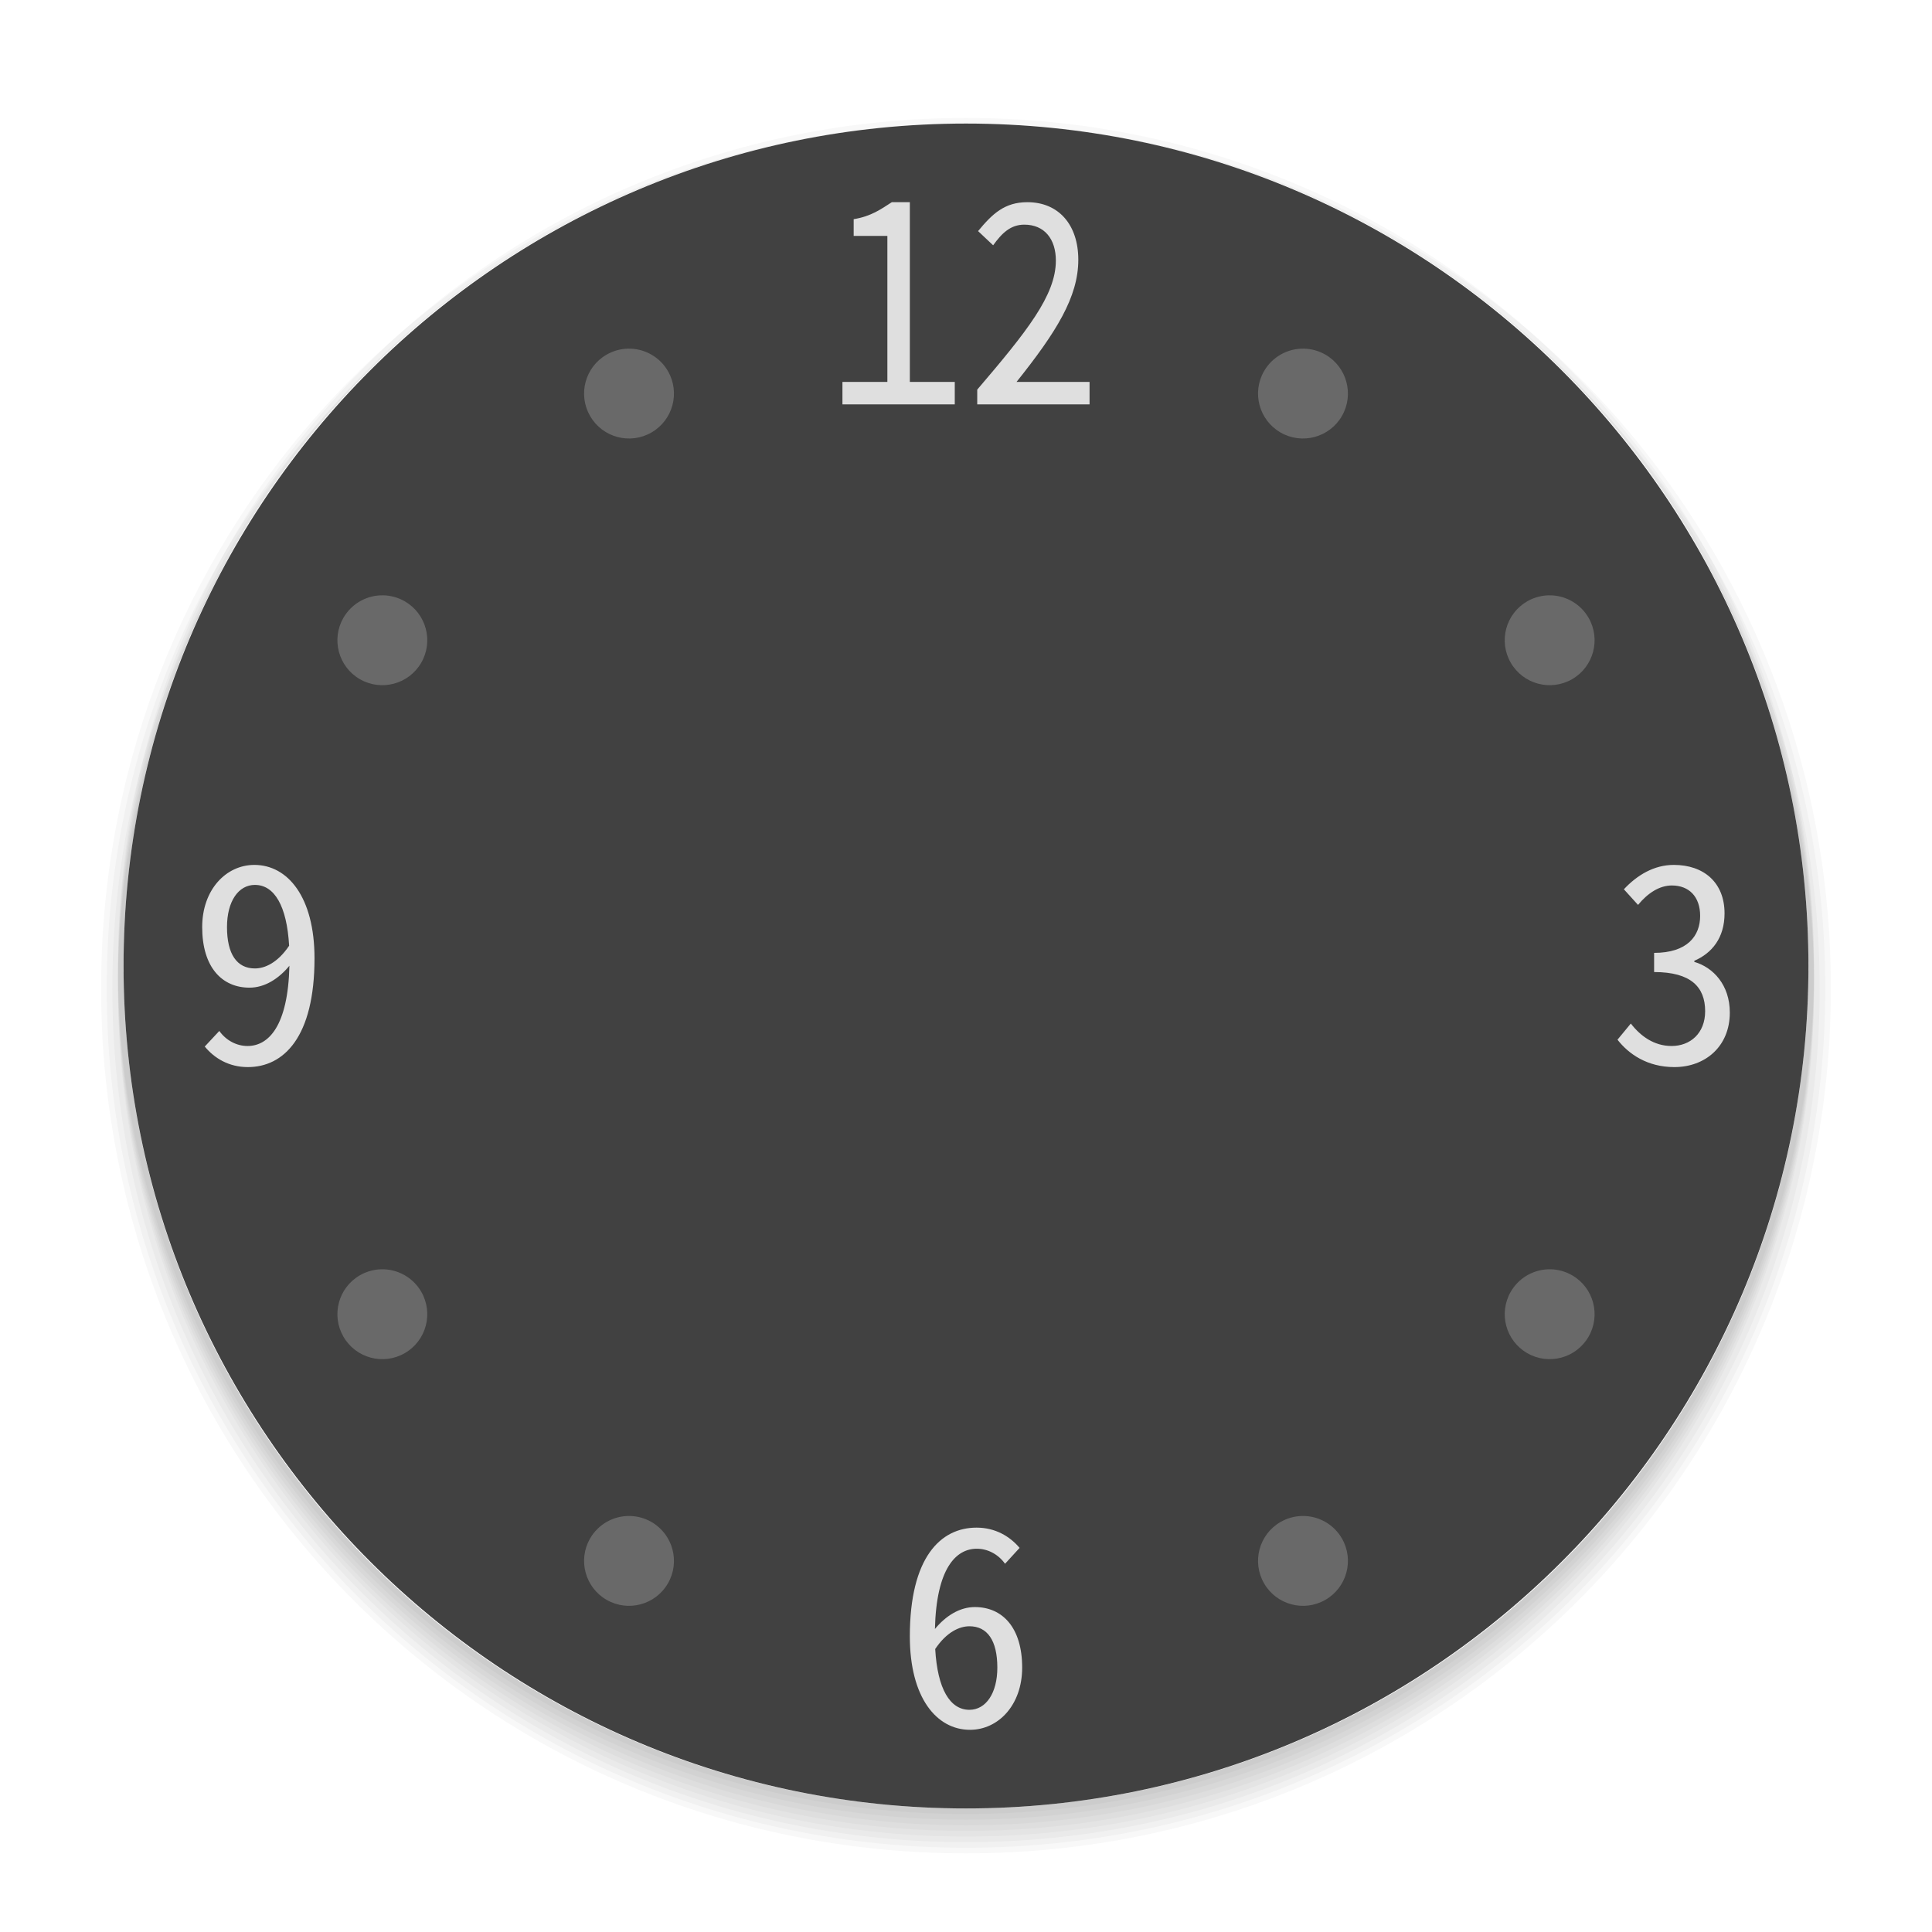
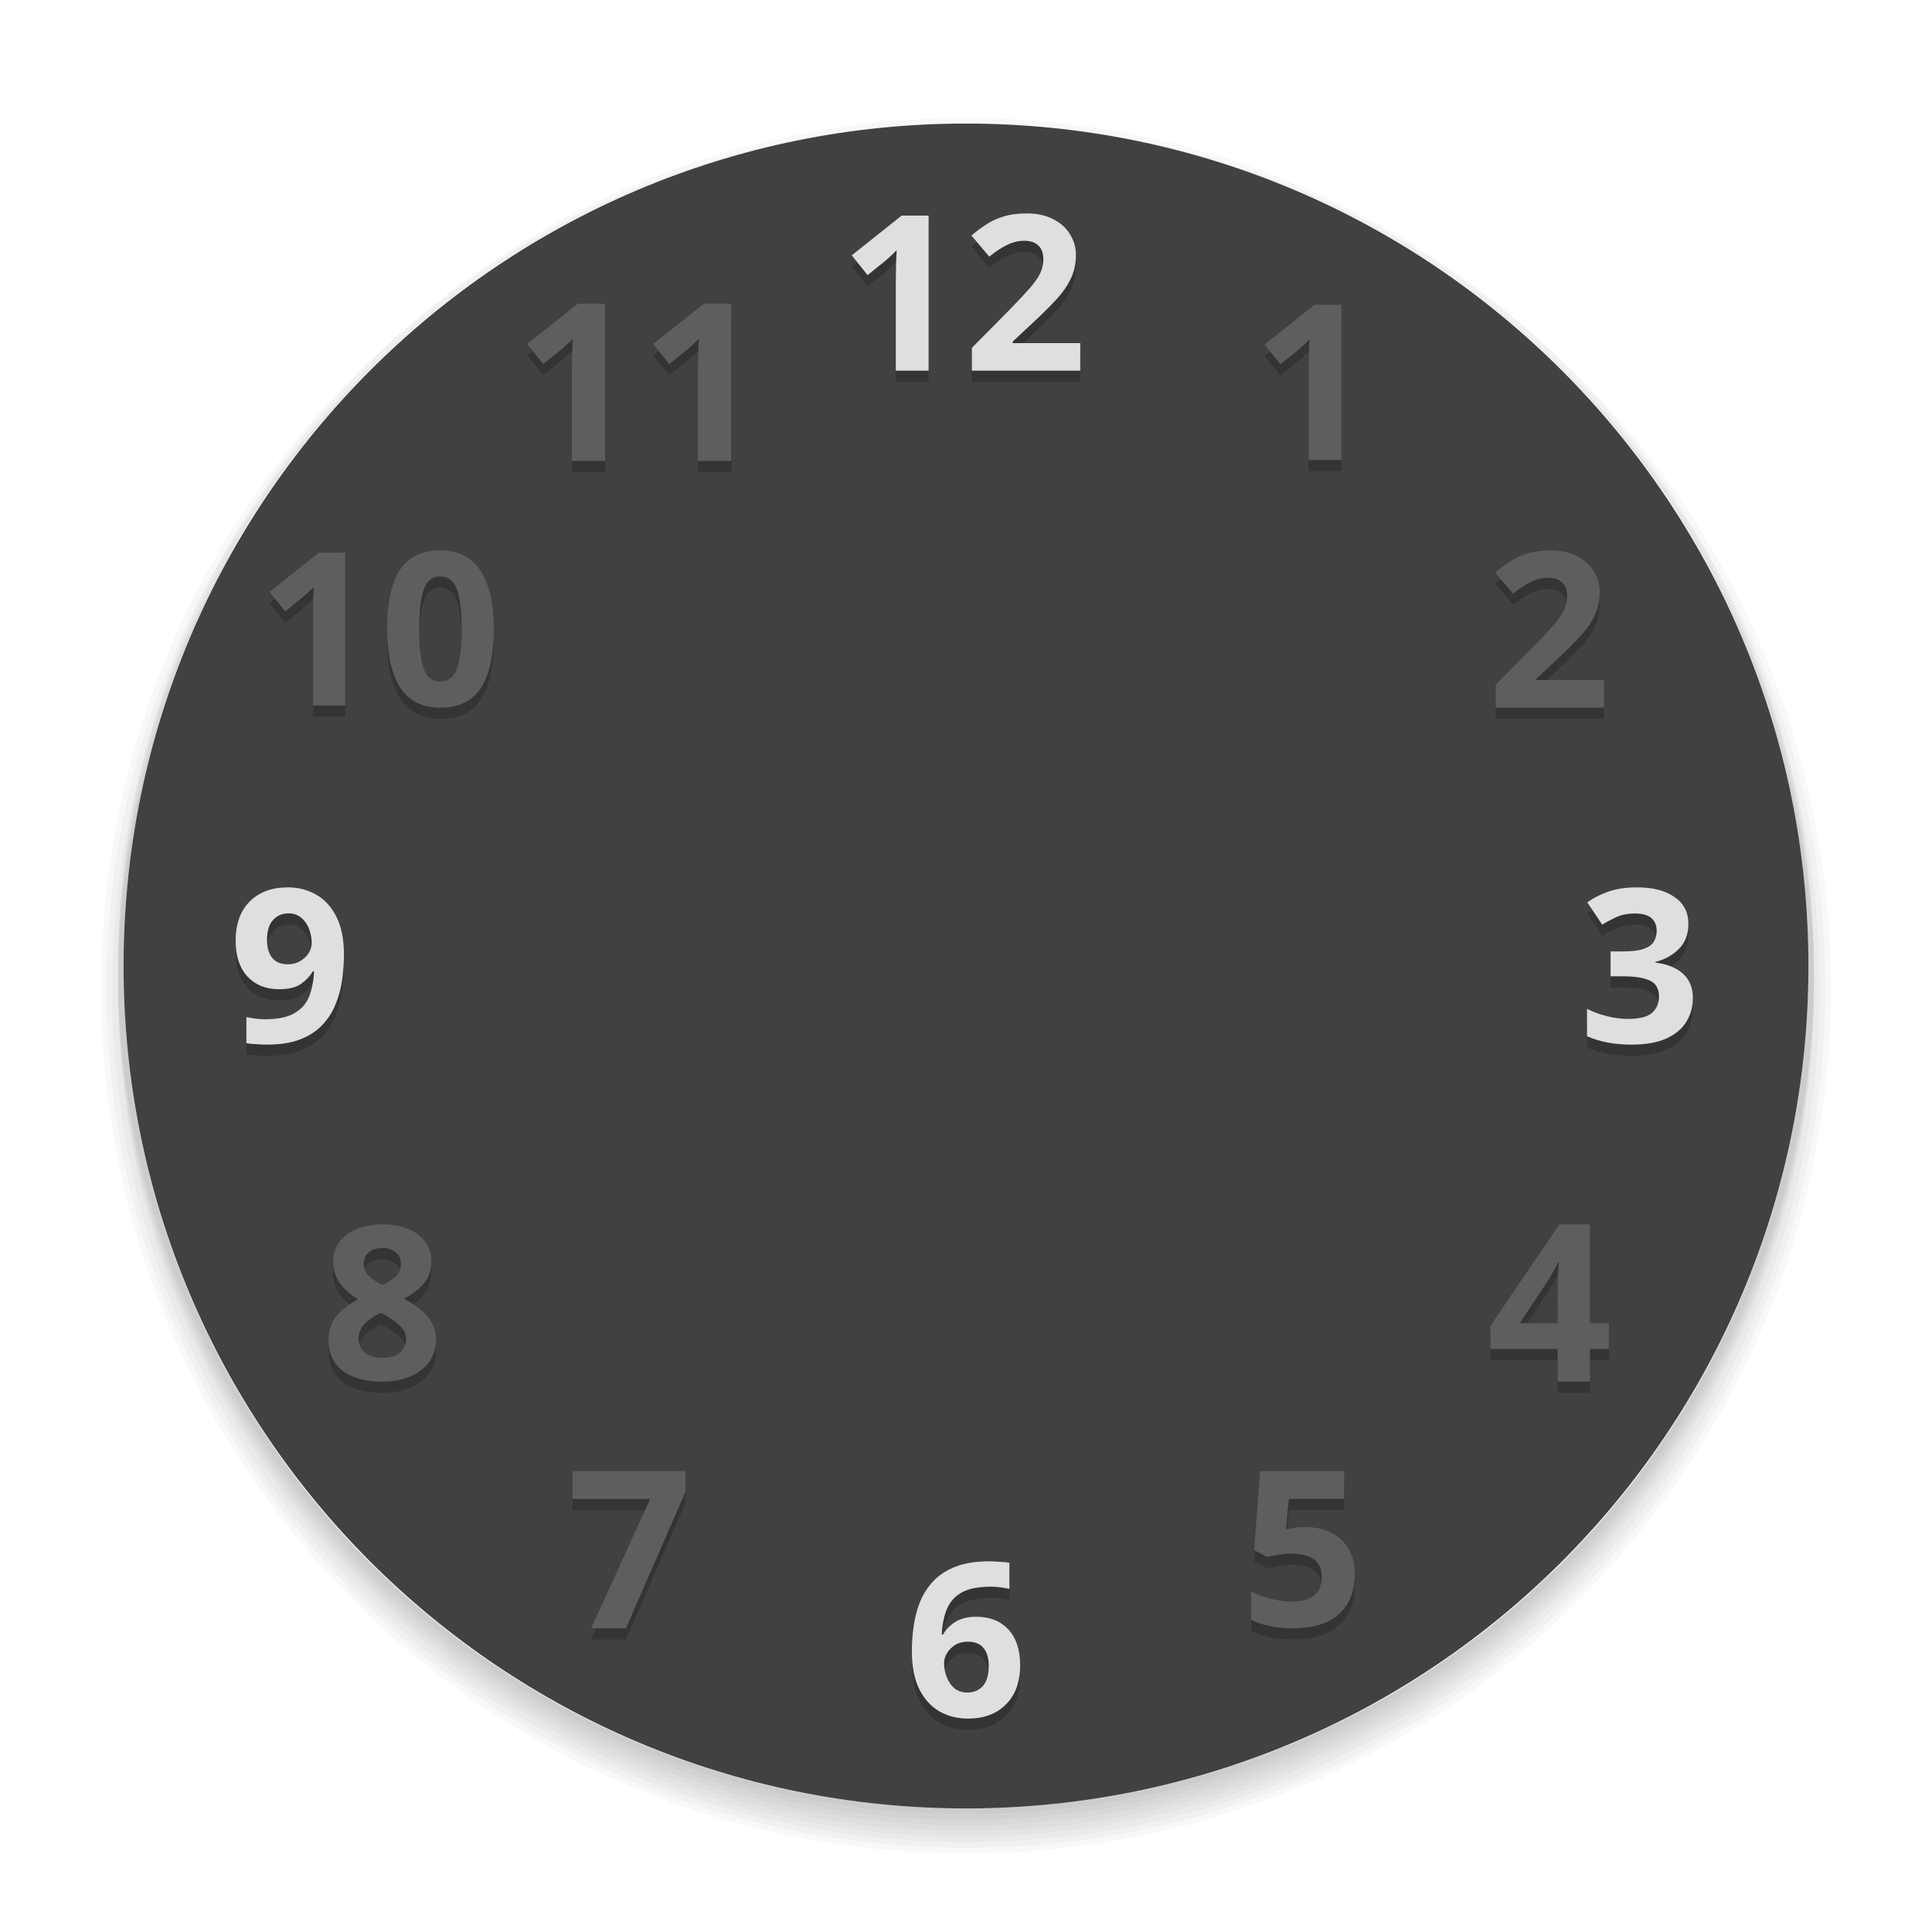
<svg xmlns="http://www.w3.org/2000/svg" id="svg59" width="172" height="172" version="1">
-   <g id="ClockFace">
-     <rect id="rect19" style="opacity:0.001;stroke-width:0.827" width="172" height="172" x="0" y="0" />
-     <path id="rect21" style="opacity:0.03" d="M 86 11 C 127.55 11 161 44.45 161 86 C 161 127.55 127.55 161 86 161 C 44.45 161 11 127.55 11 86 C 11 44.45 44.45 11 86 11 z M 86 11 C 43.342 11 9 45.342 9 88 C 9 130.658 43.342 165 86 165 C 128.658 165 163 130.658 163 88 C 163 45.342 128.658 11 86 11 z" />
-     <path id="rect23" style="opacity:0.03" d="M 35.357 30.596 C 19.491 44.593 9.5 65.081 9.5 88 C 9.5 130.381 43.619 164.5 86 164.5 C 128.381 164.5 162.5 130.381 162.5 88 C 162.5 65.081 152.509 44.593 136.643 30.596 C 151.625 44.29 161 64.008 161 86 C 161 127.55 127.55 161 86 161 C 44.45 161 11 127.55 11 86 C 11 64.008 20.375 44.29 35.357 30.596 z" />
-     <path id="rect25" style="opacity:0.03" d="M 21.027 48.447 C 14.028 59.956 10 73.49 10 88 C 10 130.104 43.896 164 86 164 C 128.104 164 162 130.104 162 88 C 162 73.49 157.972 59.956 150.973 48.447 C 157.343 59.481 161 72.294 161 86 C 161 127.55 127.55 161 86 161 C 44.45 161 11 127.55 11 86 C 11 72.294 14.658 59.481 21.027 48.447 z" />
-     <path id="rect27" style="opacity:0.03" d="M 13.154 68.076 C 11.434 74.421 10.5 81.096 10.5 88 C 10.5 129.827 44.173 163.5 86 163.5 C 127.827 163.5 161.5 129.827 161.5 88 C 161.5 81.096 160.566 74.421 158.846 68.076 C 160.244 73.818 161 79.816 161 86 C 161 127.55 127.55 161 86 161 C 44.45 161 11 127.55 11 86 C 11 79.816 11.756 73.818 13.154 68.076 z" />
-     <path id="rect29" style="opacity:0.03" d="M 15.23 61.07 C 12.176 69.29 10.5 78.191 10.5 87.5 C 10.5 129.327 44.173 163 86 163 C 127.827 163 161.5 129.327 161.5 87.5 C 161.5 78.191 159.824 69.29 156.77 61.07 C 159.5 68.865 161 77.25 161 86 C 161 127.55 127.55 161 86 161 C 44.45 161 11 127.55 11 86 C 11 77.25 12.5 68.865 15.23 61.07 z" />
-     <path id="rect31" style="opacity:0.03" d="M 21.428 47.75 C 14.49 59.174 10.5 72.604 10.5 87 C 10.5 128.827 44.173 162.5 86 162.5 C 127.827 162.5 161.5 128.827 161.5 87 C 161.5 72.604 157.51 59.174 150.572 47.75 C 157.193 58.938 161 72.005 161 86 C 161 127.55 127.55 161 86 161 C 44.45 161 11 127.55 11 86 C 11 72.005 14.807 58.938 21.428 47.75 z" />
-     <path id="rect33" style="opacity:0.03" d="M 82.104 11.098 C 42.101 13.112 10.5 45.98 10.5 86.5 C 10.5 128.327 44.173 162 86 162 C 127.827 162 161.5 128.327 161.5 86.5 C 161.5 45.972 129.885 13.1 89.871 11.098 C 129.608 13.099 161 45.748 161 86 C 161 127.55 127.55 161 86 161 C 44.45 161 11 127.55 11 86 C 11 45.748 42.392 13.099 82.129 11.098 C 82.121 11.098 82.112 11.097 82.104 11.098 z" />
-     <path id="rect35" style="opacity:0.03" d="M 86 10.5 C 44.173 10.5 10.5 44.173 10.5 86 C 10.5 127.827 44.173 161.5 86 161.5 C 127.827 161.5 161.5 127.827 161.5 86 C 161.5 44.173 127.827 10.5 86 10.5 z M 86 11 C 127.55 11 161 44.45 161 86 C 161 127.55 127.55 161 86 161 C 44.45 161 11 127.55 11 86 C 11 44.45 44.45 11 86 11 z" />
-     <rect id="rect37" style="fill:#383838;opacity:0.95" width="150" height="150" x="-161" y="-161" rx="75" ry="75" transform="matrix(0,-1,-1,0,0,0)" />
-     <path id="path39" style="fill:#dfdfdf" d="M 79.396,18 C 78.453,18.605 77.565,19.26 76,19.512 V 21 h 3 v 13 h -4 v 2 H 85 V 34 H 81 V 18 Z m 12.064,0 c -2.025,0 -3.116,1.039 -4.385,2.574 l 1.342,1.264 C 89.199,20.748 89.974,20 91.193,20 92.974,20 94,21.268 94,23.199 c 0,3.095 -2.584,6.314 -7,11.488 V 36 H 97 V 34 H 90.5 C 94.037,29.568 95.998,26.443 95.998,23.125 95.998,20.03 94.266,18 91.461,18 Z M 22.645,77 C 20.132,77 18,79.196 18,82.537 c 0,3.561 1.751,5.391 4.213,5.391 1.345,0 2.588,-0.78 3.553,-1.951 -0.127,5.366 -1.852,7.145 -3.73,7.145 -0.964,0 -1.903,-0.486 -2.512,-1.34 l -1.295,1.389 C 19.091,94.219 20.385,95 22.061,95 25.259,95 28,92.341 28,85.316 28,79.853 25.614,77 22.645,77 Z m 126.367,0 c -1.753,0 -3.258,0.902 -4.443,2.17 l 1.26,1.391 c 0.864,-1.049 1.901,-1.73 3.012,-1.73 1.531,0 2.518,1 2.518,2.707 0,1.78 -1.135,3.293 -4.098,3.293 v 1.707 c 3.284,0 4.543,1.34 4.543,3.486 0,1.976 -1.334,3.098 -2.988,3.098 -1.556,0 -2.765,-0.878 -3.629,-2 L 144,92.561 C 144.988,93.829 146.643,95 149.062,95 151.803,95 154,93.171 154,90.146 c 0,-2.463 -1.481,-4.024 -3.16,-4.512 v -0.098 c 1.58,-0.683 2.691,-2.05 2.691,-4.221 C 153.531,78.585 151.703,77 149.012,77 Z M 22.695,78.781 c 1.726,0 2.842,1.853 3.045,5.414 -1.015,1.512 -2.157,2.023 -3.045,2.023 -1.599,0 -2.486,-1.267 -2.486,-3.682 0,-2.293 1.014,-3.756 2.486,-3.756 z M 86.939,136 C 83.741,136 81,138.635 81,145.684 81,151.147 83.386,154 86.355,154 88.868,154 91,151.804 91,148.463 c 0,-3.561 -1.751,-5.391 -4.213,-5.391 -1.345,0 -2.588,0.78 -3.553,1.951 0.127,-5.366 1.852,-7.145 3.73,-7.145 0.964,0 1.903,0.486 2.512,1.34 l 1.295,-1.414 C 89.909,136.78 88.615,136 86.939,136 Z m -0.635,8.781 c 1.599,0 2.486,1.267 2.486,3.682 0,2.268 -1.014,3.756 -2.486,3.756 -1.726,0 -2.842,-1.853 -3.045,-5.414 1.015,-1.512 2.157,-2.023 3.045,-2.023 z" />
-     <path id="path41" style="fill:#696969" d="M 55.906,31.039 A 4,4 0 0 0 54,31.574 4,4 0 0 0 52.535,37.039 4,4 0 0 0 58,38.502 a 4,4 0 0 0 1.465,-5.463 4,4 0 0 0 -3.559,-2 z m 60.188,0 a 4,4 0 0 0 -3.559,2 A 4,4 0 0 0 114,38.502 4,4 0 0 0 119.465,37.039 4,4 0 0 0 118,31.574 4,4 0 0 0 116.094,31.039 Z M 34.133,53 A 4,4 0 0 0 33.85,53.004 4,4 0 0 0 30.574,55 4,4 0 0 0 32.039,60.465 4,4 0 0 0 37.502,59 4,4 0 0 0 36.039,53.535 4,4 0 0 0 34.133,53 Z M 138.15,53.004 A 4,4 0 0 0 135.961,53.535 4,4 0 0 0 134.498,59 4,4 0 0 0 139.961,60.465 4,4 0 0 0 141.426,55 4,4 0 0 0 138.15,53.004 Z M 138.055,113 a 4,4 0 0 0 -0.281,0.004 4,4 0 0 0 -3.275,1.996 4,4 0 0 0 1.463,5.465 A 4,4 0 0 0 141.426,119 4,4 0 0 0 139.961,113.535 4,4 0 0 0 138.055,113 Z m -103.828,0.004 a 4,4 0 0 0 -2.188,0.531 A 4,4 0 0 0 30.574,119 4,4 0 0 0 36.039,120.465 4,4 0 0 0 37.502,115 4,4 0 0 0 34.227,113.004 Z M 56.094,134.963 A 4,4 0 0 0 52.535,136.961 4,4 0 0 0 54,142.426 4,4 0 0 0 59.465,140.961 4,4 0 0 0 58,135.498 4,4 0 0 0 56.094,134.963 Z m 59.812,0 A 4,4 0 0 0 114,135.498 a 4,4 0 0 0 -1.465,5.463 4,4 0 0 0 5.465,1.465 4,4 0 0 0 1.465,-5.465 4,4 0 0 0 -3.559,-1.998 z" />
-   </g>
  <g id="SecondHand">
    <rect id="rect8" style="opacity:0.001;stroke-width:1.028" width="22" height="96" x="233" y="76" />
    <path id="path10" style="fill:#ff9800" d="m 245,83 v 79 c 0,0 0,4.2e-4 -1,4.2e-4 -1,0 -1,4.2e-4 -1,4.2e-4 V 83 Z" />
    <circle id="circle848" style="fill:none;stroke-width:2;stroke:#000000;stroke-opacity:1;stroke-miterlimit:4;stroke-dasharray:none;opacity:0.05" cx="244" cy="87" r="10" />
    <circle id="circle846" style="fill:none;stroke-width:1;stroke:#000000;stroke-opacity:1;stroke-miterlimit:4;stroke-dasharray:none;opacity:0.05" cx="244" cy="87" r="10" />
    <circle id="circle16" style="fill:#4f4f4f;stroke-width:1.111" cx="244" cy="87" r="10" />
  </g>
  <g id="MinuteHand" transform="translate(-35,-36)">
    <rect id="rect52" style="opacity:0.05;fill:none;stroke:#000000;stroke-width:2;stroke-linecap:round;stroke-linejoin:bevel" width="6" height="94" x="241" y="113" rx="3" ry="3" />
    <rect id="rect54" style="opacity:0.05;fill:none;stroke:#000000;stroke-linecap:round;stroke-linejoin:bevel" width="6" height="94" x="241" y="113" rx="3" ry="3" />
    <rect id="rect56" style="fill:#dfdfdf" width="6" height="94" x="241" y="113" rx="3" ry="3" />
  </g>
  <g id="HourHand">
    <rect id="rect872" style="opacity:0.001;fill:#000000;fill-opacity:1;stroke:none;stroke-width:0.727;stroke-linecap:round;stroke-linejoin:round;stroke-miterlimit:4;stroke-dasharray:none;stroke-opacity:1" width="10" height="96" x="176" y="76" />
    <path id="path917" style="fill:none;stroke:#000000;stroke-opacity:1;opacity:0.05" d="m 181,77 c -2.209,0 -4,1.791 -4,4 V 127 v 1 c 0,2.216 1.784,4 4,4 2.216,0 4,-1.784 4,-4 v -1 -46 c 0,-2.209 -1.791,-4 -4,-4 z" />
    <path id="path919" style="fill:none;stroke:#000000;stroke-opacity:1;opacity:0.05;stroke-width:2;stroke-miterlimit:4;stroke-dasharray:none" d="m 181,77 c -2.209,0 -4,1.791 -4,4 V 127 v 1 c 0,2.216 1.784,4 4,4 2.216,0 4,-1.784 4,-4 v -1 -46 c 0,-2.209 -1.791,-4 -4,-4 z" />
    <path id="HourHand2" style="fill:#dfdfdf" d="m 181,77 c -2.209,0 -4,1.791 -4,4 V 127 v 1 c 0,2.216 1.784,4 4,4 2.216,0 4,-1.784 4,-4 v -1 -46 c 0,-2.209 -1.791,-4 -4,-4 z" />
  </g>
+   <g id="ClockFace">
+     <rect id="rect19" style="opacity:0.001;stroke-width:0.827" width="172" height="172" x="0" y="0" />
+     <path id="rect21" style="opacity:0.03" d="m 86,11 c 41.55,0 75,33.45 75,75 0,41.55 -33.45,75 -75,75 C 44.45,161 11,127.55 11,86 11,44.45 44.45,11 86,11 Z m 0,0 C 43.342,11 9,45.342 9,88 c 0,42.658 34.342,77 77,77 42.658,0 77,-34.342 77,-77 0,-42.658 -34.342,-77 -77,-77 z" />
+     <path id="rect23" style="opacity:0.03" d="M 35.357,30.596 C 19.491,44.593 9.5,65.081 9.5,88 c 0,42.381 34.119,76.5 76.5,76.5 42.381,0 76.5,-34.119 76.5,-76.5 0,-22.919 -9.991,-43.407 -25.857,-57.404 C 151.625,44.29 161,64.008 161,86 161,127.55 127.55,161 86,161 44.45,161 11,127.55 11,86 11,64.008 20.375,44.29 35.357,30.596 Z" />
+     <path id="rect25" style="opacity:0.03" d="M 21.027,48.447 C 14.028,59.956 10,73.49 10,88 c 0,42.104 33.896,76 76,76 42.104,0 76,-33.896 76,-76 C 162,73.49 157.972,59.956 150.973,48.447 157.343,59.481 161,72.294 161,86 161,127.55 127.55,161 86,161 44.45,161 11,127.55 11,86 11,72.294 14.658,59.481 21.027,48.447 Z" />
+     <path id="rect27" style="opacity:0.03" d="M 13.154,68.076 C 11.434,74.421 10.5,81.096 10.5,88 c 0,41.827 33.673,75.5 75.5,75.5 41.827,0 75.5,-33.673 75.5,-75.5 0,-6.904 -0.934,-13.579 -2.654,-19.924 C 160.244,73.818 161,79.816 161,86 c 0,41.55 -33.45,75 -75,75 -41.55,0 -75,-33.45 -75,-75 0,-6.184 0.756,-12.182 2.154,-17.924 z" />
+     <path id="rect29" style="opacity:0.03" d="M 15.23,61.07 C 12.176,69.29 10.5,78.191 10.5,87.5 c 0,41.827 33.673,75.5 75.5,75.5 41.827,0 75.5,-33.673 75.5,-75.5 0,-9.309 -1.676,-18.21 -4.73,-26.43 C 159.5,68.865 161,77.25 161,86 c 0,41.55 -33.45,75 -75,75 -41.55,0 -75,-33.45 -75,-75 0,-8.75 1.5,-17.135 4.23,-24.93 z" />
+     <path id="rect31" style="opacity:0.03" d="M 21.428,47.75 C 14.49,59.174 10.5,72.604 10.5,87 c 0,41.827 33.673,75.5 75.5,75.5 41.827,0 75.5,-33.673 75.5,-75.5 0,-14.396 -3.99,-27.826 -10.928,-39.25 C 157.193,58.938 161,72.005 161,86 161,127.55 127.55,161 86,161 44.45,161 11,127.55 11,86 11,72.005 14.807,58.938 21.428,47.75 Z" />
+     <path id="rect33" style="opacity:0.03" d="M 82.104,11.098 C 42.101,13.112 10.5,45.98 10.5,86.5 10.5,128.327 44.173,162 86,162 127.827,162 161.5,128.327 161.5,86.5 161.5,45.972 129.885,13.1 89.871,11.098 129.608,13.099 161,45.748 161,86 c 0,41.55 -33.45,75 -75,75 -41.55,0 -75,-33.45 -75,-75 0,-40.252 31.392,-72.901 71.129,-74.902 -0.008,4.21e-4 -0.017,-4.23e-4 -0.025,0 z" />
+     <path id="rect35" style="opacity:0.03" d="m 86,10.5 c -41.827,0 -75.5,33.673 -75.5,75.5 0,41.827 33.673,75.5 75.5,75.5 41.827,0 75.5,-33.673 75.5,-75.5 0,-41.827 -33.673,-75.5 -75.5,-75.5 z m 0,0.5 c 41.55,0 75,33.45 75,75 0,41.55 -33.45,75 -75,75 C 44.45,161 11,127.55 11,86 11,44.45 44.45,11 86,11 Z" />
+     <rect id="rect37" style="opacity:0.95;fill:#383838" width="150" height="150" x="-161" y="-161" rx="75" ry="75" transform="matrix(0,-1,-1,0,0,0)" />
+     <path id="path1272" style="font-style:normal;font-variant:normal;font-weight:bold;font-stretch:normal;font-size:medium;line-height:1.25;font-family:'Noto Sans';-inkscape-font-specification:'Noto Sans Bold';letter-spacing:0px;word-spacing:0px;opacity:0.2;fill:#000000;fill-opacity:1;stroke:none;stroke-width:0.483" d="m 91.416,20 c -0.825,0 -1.534,0.098 -2.127,0.291 -0.58,0.18 -1.096,0.425 -1.547,0.734 -0.451,0.297 -0.869,0.612 -1.256,0.947 l 1.586,1.875 c 0.554,-0.451 1.083,-0.798 1.586,-1.043 0.503,-0.245 1.018,-0.369 1.547,-0.369 0.516,0 0.92,0.136 1.217,0.406 0.309,0.271 0.465,0.684 0.465,1.238 0,0.451 -0.098,0.876 -0.291,1.275 -0.193,0.387 -0.502,0.827 -0.928,1.316 -0.425,0.477 -0.986,1.075 -1.682,1.797 l -3.461,3.5 V 34 h 9.648 v -2.455 h -6.014 v -0.137 l 1.779,-1.662 c 0.812,-0.748 1.501,-1.432 2.068,-2.051 0.58,-0.619 1.018,-1.243 1.314,-1.875 0.309,-0.632 0.465,-1.327 0.465,-2.088 0,-0.709 -0.18,-1.34 -0.541,-1.895 -0.348,-0.567 -0.85,-1.014 -1.508,-1.336 C 93.093,20.167 92.318,20 91.416,20 Z m -11.143,0.193 -4.447,3.539 1.412,1.76 1.586,-1.277 c 0.18,-0.155 0.374,-0.328 0.58,-0.521 0.219,-0.206 0.359,-0.348 0.424,-0.426 -0.026,0.413 -0.044,0.897 -0.057,1.451 -0.013,0.541 -0.02,0.973 -0.02,1.295 V 34 h 2.92 V 20.193 Z m -28.832,7.844 -4.51,3.59 1.432,1.783 1.607,-1.293 c 0.183,-0.157 0.379,-0.333 0.588,-0.529 0.222,-0.209 0.366,-0.353 0.432,-0.432 -0.026,0.418 -0.046,0.909 -0.059,1.471 -0.013,0.549 -0.02,0.986 -0.02,1.312 v 8.098 h 2.961 v -14 z m 11.221,0 -4.51,3.59 1.432,1.783 1.607,-1.293 c 0.183,-0.157 0.379,-0.333 0.588,-0.529 0.222,-0.209 0.366,-0.353 0.432,-0.432 -0.026,0.418 -0.046,0.909 -0.059,1.471 -0.013,0.549 -0.02,0.986 -0.02,1.312 v 8.098 h 2.961 v -14 z m 54.363,0.098 -4.447,3.539 1.412,1.76 1.584,-1.277 c 0.18,-0.155 0.374,-0.328 0.58,-0.521 0.219,-0.206 0.361,-0.348 0.426,-0.426 -0.026,0.413 -0.044,0.897 -0.057,1.451 -0.013,0.541 -0.019,0.973 -0.019,1.295 v 7.986 h 2.92 V 28.135 Z M 39.203,50 c -1.156,0 -2.083,0.279 -2.781,0.838 -0.698,0.559 -1.199,1.366 -1.504,2.42 -0.305,1.041 -0.457,2.292 -0.457,3.752 0,2.197 0.381,3.911 1.143,5.143 C 36.365,63.384 37.565,64 39.203,64 c 1.156,0 2.083,-0.279 2.781,-0.838 0.698,-0.559 1.199,-1.359 1.504,-2.4 0.317,-1.041 0.477,-2.292 0.477,-3.752 0,-2.21 -0.388,-3.93 -1.162,-5.162 C 42.028,50.616 40.828,50 39.203,50 Z m 98.846,0 c -0.825,0 -1.534,0.096 -2.127,0.289 -0.58,0.18 -1.096,0.427 -1.547,0.736 -0.451,0.296 -0.871,0.612 -1.258,0.947 l 1.586,1.875 c 0.554,-0.451 1.083,-0.8 1.586,-1.045 0.503,-0.245 1.018,-0.367 1.547,-0.367 0.516,0 0.922,0.136 1.219,0.406 0.309,0.271 0.463,0.684 0.463,1.238 0,0.451 -0.096,0.876 -0.289,1.275 -0.193,0.387 -0.502,0.827 -0.928,1.316 -0.425,0.477 -0.987,1.075 -1.684,1.797 l -3.461,3.5 V 64 h 9.648 v -2.455 h -6.014 v -0.137 l 1.779,-1.662 c 0.812,-0.748 1.503,-1.432 2.07,-2.051 0.58,-0.619 1.018,-1.243 1.314,-1.875 0.309,-0.632 0.463,-1.327 0.463,-2.088 0,-0.709 -0.18,-1.342 -0.541,-1.896 -0.348,-0.567 -0.85,-1.012 -1.508,-1.334 C 139.724,50.167 138.951,50 138.048,50 Z m -109.67,0.209 -4.381,3.486 1.391,1.732 1.562,-1.256 c 0.178,-0.152 0.367,-0.325 0.57,-0.516 0.216,-0.203 0.356,-0.342 0.42,-0.418 -0.025,0.406 -0.046,0.882 -0.059,1.428 -0.013,0.533 -0.018,0.96 -0.018,1.277 v 7.865 h 2.875 v -13.6 z m 10.824,2.115 c 0.711,0 1.207,0.392 1.486,1.18 0.279,0.787 0.418,1.957 0.418,3.506 0,1.562 -0.139,2.729 -0.418,3.504 -0.279,0.775 -0.775,1.162 -1.486,1.162 -0.724,0 -1.22,-0.388 -1.486,-1.162 -0.267,-0.787 -0.4,-1.955 -0.4,-3.504 0,-1.549 0.134,-2.719 0.4,-3.506 0.267,-0.787 0.763,-1.18 1.486,-1.18 z M 25.626,80 c -1.428,0 -2.563,0.422 -3.404,1.264 -0.829,0.842 -1.242,2.001 -1.242,3.48 0,1.377 0.35,2.441 1.051,3.193 0.701,0.752 1.633,1.129 2.793,1.129 0.867,0 1.518,-0.153 1.951,-0.459 0.446,-0.306 0.803,-0.683 1.07,-1.129 h 0.115 c -0.038,0.842 -0.184,1.588 -0.439,2.238 -0.255,0.638 -0.696,1.135 -1.32,1.492 -0.612,0.357 -1.484,0.535 -2.619,0.535 -0.281,0 -0.561,-0.02 -0.842,-0.059 -0.281,-0.038 -0.55,-0.082 -0.805,-0.133 v 2.314 c 0.242,0.051 0.543,0.083 0.9,0.096 0.357,0.025 0.668,0.037 0.936,0.037 1.135,0 2.098,-0.146 2.889,-0.439 0.803,-0.306 1.461,-0.721 1.971,-1.244 0.523,-0.536 0.925,-1.141 1.205,-1.816 0.293,-0.689 0.497,-1.415 0.611,-2.18 0.115,-0.778 0.172,-1.556 0.172,-2.334 0,-1.364 -0.224,-2.485 -0.67,-3.365 -0.446,-0.893 -1.045,-1.55 -1.797,-1.971 C 27.4,80.217 26.557,80 25.626,80 Z m 120.125,0 c -0.992,0 -1.849,0.127 -2.574,0.381 -0.712,0.254 -1.335,0.572 -1.869,0.953 l 1.334,1.984 c 0.318,-0.203 0.72,-0.42 1.203,-0.648 0.483,-0.229 1.049,-0.344 1.697,-0.344 0.699,0 1.194,0.14 1.486,0.42 0.305,0.267 0.459,0.642 0.459,1.125 0,0.356 -0.083,0.675 -0.248,0.955 -0.153,0.267 -0.451,0.483 -0.896,0.648 -0.432,0.153 -1.069,0.229 -1.908,0.229 h -1.049 v 2.213 h 1.031 c 0.852,0 1.512,0.069 1.982,0.209 0.483,0.127 0.821,0.325 1.012,0.592 0.191,0.267 0.285,0.584 0.285,0.953 0,0.649 -0.209,1.152 -0.629,1.508 -0.407,0.356 -1.124,0.533 -2.154,0.533 -0.559,0 -1.157,-0.076 -1.793,-0.229 -0.636,-0.153 -1.247,-0.376 -1.832,-0.668 v 2.441 C 142.433,93.752 143.743,94 145.218,94 c 1.272,0 2.308,-0.179 3.109,-0.535 0.814,-0.369 1.411,-0.863 1.793,-1.486 0.394,-0.636 0.59,-1.348 0.59,-2.137 0,-0.89 -0.285,-1.603 -0.857,-2.137 -0.572,-0.534 -1.4,-0.87 -2.48,-1.01 v -0.059 c 0.827,-0.203 1.521,-0.585 2.08,-1.145 0.572,-0.559 0.857,-1.309 0.857,-2.25 0,-1.03 -0.414,-1.825 -1.24,-2.385 C 148.256,80.285 147.15,80 145.751,80 Z M 25.685,82.314 c 0.459,0 0.84,0.135 1.146,0.402 0.306,0.255 0.536,0.586 0.689,0.994 0.153,0.408 0.229,0.821 0.229,1.242 0,0.306 -0.089,0.607 -0.268,0.9 -0.179,0.281 -0.427,0.516 -0.746,0.707 -0.319,0.191 -0.689,0.287 -1.109,0.287 -0.625,0 -1.09,-0.192 -1.396,-0.574 -0.306,-0.383 -0.459,-0.905 -0.459,-1.568 0,-0.816 0.18,-1.414 0.537,-1.797 0.357,-0.395 0.816,-0.594 1.377,-0.594 z M 34.046,110 c -0.764,0 -1.483,0.121 -2.158,0.363 -0.662,0.242 -1.196,0.611 -1.604,1.107 -0.407,0.484 -0.611,1.082 -0.611,1.795 0,0.815 0.211,1.497 0.631,2.045 0.433,0.535 0.955,0.993 1.566,1.375 -0.726,0.357 -1.344,0.826 -1.854,1.412 -0.509,0.573 -0.764,1.324 -0.764,2.254 0,1.133 0.413,2.024 1.24,2.674 0.84,0.649 2.025,0.975 3.553,0.975 0.942,0 1.771,-0.153 2.484,-0.459 0.726,-0.306 1.285,-0.739 1.68,-1.299 0.407,-0.56 0.611,-1.216 0.611,-1.967 0,-0.598 -0.14,-1.128 -0.42,-1.586 -0.267,-0.458 -0.625,-0.853 -1.07,-1.184 -0.433,-0.344 -0.891,-0.642 -1.375,-0.896 0.7,-0.344 1.28,-0.777 1.738,-1.299 0.471,-0.522 0.707,-1.198 0.707,-2.025 0,-0.726 -0.204,-1.331 -0.611,-1.814 -0.395,-0.497 -0.924,-0.865 -1.586,-1.107 C 35.555,110.121 34.836,110 34.046,110 Z m 104.777,0 -6.137,9.039 v 2.059 h 5.98 V 124 h 2.883 v -2.902 h 1.686 v -2.293 h -1.686 V 110 Z m -104.795,2.102 c 0.471,0 0.865,0.126 1.184,0.381 0.318,0.242 0.477,0.581 0.477,1.014 0,0.497 -0.165,0.891 -0.496,1.184 -0.331,0.28 -0.714,0.523 -1.146,0.727 -0.446,-0.216 -0.833,-0.473 -1.164,-0.766 -0.331,-0.293 -0.496,-0.673 -0.496,-1.145 0,-0.433 0.151,-0.772 0.457,-1.014 0.318,-0.255 0.714,-0.381 1.186,-0.381 z m 104.678,1.291 h 0.078 c -0.013,0.118 -0.033,0.365 -0.059,0.744 -0.013,0.366 -0.026,0.766 -0.039,1.197 -0.013,0.431 -0.019,0.797 -0.019,1.098 v 2.373 h -3.373 l 2.568,-3.883 c 0.17,-0.261 0.32,-0.517 0.451,-0.766 0.144,-0.248 0.275,-0.502 0.393,-0.764 z m -104.793,4.477 0.248,0.133 c 0.306,0.178 0.61,0.377 0.916,0.594 0.306,0.204 0.562,0.438 0.766,0.705 0.204,0.255 0.305,0.555 0.305,0.898 -1e-6,0.509 -0.179,0.917 -0.535,1.223 -0.357,0.306 -0.89,0.459 -1.604,0.459 -0.688,0 -1.21,-0.16 -1.566,-0.479 -0.344,-0.318 -0.516,-0.726 -0.516,-1.223 0,-0.522 0.179,-0.967 0.535,-1.336 0.369,-0.369 0.853,-0.694 1.451,-0.975 z M 50.98,131.961 v 2.49 h 6.902 l -5.256,11.51 h 3.098 l 5.295,-12.137 v -1.863 z m 61.201,0 -0.521,7.039 1.16,0.619 c 0.258,-0.064 0.58,-0.129 0.967,-0.193 0.387,-0.077 0.76,-0.115 1.121,-0.115 1.843,0 2.766,0.696 2.766,2.088 0,0.748 -0.233,1.301 -0.697,1.662 -0.451,0.348 -1.109,0.523 -1.973,0.523 -0.593,0 -1.224,-0.084 -1.895,-0.252 -0.67,-0.18 -1.244,-0.394 -1.721,-0.639 v 2.514 c 0.477,0.245 1.03,0.432 1.662,0.561 0.645,0.129 1.329,0.193 2.051,0.193 1.818,0 3.191,-0.425 4.119,-1.275 0.928,-0.864 1.391,-2.044 1.391,-3.539 0,-0.915 -0.193,-1.682 -0.58,-2.301 -0.374,-0.619 -0.889,-1.09 -1.547,-1.412 -0.657,-0.322 -1.404,-0.482 -2.242,-0.482 -0.451,0 -0.807,0.025 -1.064,0.076 -0.245,0.039 -0.476,0.079 -0.695,0.117 l 0.252,-2.707 h 4.93 v -2.477 z M 88.027,140 c -1.135,0 -2.103,0.153 -2.906,0.459 -0.791,0.293 -1.448,0.709 -1.971,1.244 -0.51,0.523 -0.912,1.128 -1.205,1.816 -0.281,0.676 -0.477,1.402 -0.592,2.18 -0.115,0.765 -0.174,1.537 -0.174,2.314 0,1.364 0.224,2.492 0.67,3.385 0.446,0.88 1.047,1.537 1.799,1.971 0.752,0.421 1.593,0.631 2.523,0.631 1.428,0 2.556,-0.42 3.385,-1.262 0.842,-0.842 1.264,-2.001 1.264,-3.48 0,-1.377 -0.351,-2.443 -1.053,-3.195 -0.701,-0.752 -1.651,-1.127 -2.85,-1.127 -0.765,0 -1.389,0.153 -1.873,0.459 -0.472,0.306 -0.837,0.681 -1.092,1.127 h -0.113 c 0.038,-0.842 0.184,-1.581 0.439,-2.219 0.255,-0.65 0.689,-1.153 1.301,-1.51 0.625,-0.357 1.504,-0.535 2.639,-0.535 0.281,0 0.561,0.018 0.842,0.057 0.293,0.038 0.56,0.084 0.803,0.135 v -2.314 c -0.242,-0.051 -0.541,-0.083 -0.898,-0.096 -0.357,-0.025 -0.67,-0.039 -0.938,-0.039 z m -1.855,7.154 c 0.625,0 1.09,0.19 1.396,0.572 0.306,0.383 0.459,0.905 0.459,1.568 0,0.816 -0.178,1.423 -0.535,1.818 -0.357,0.383 -0.816,0.572 -1.377,0.572 -0.446,0 -0.83,-0.126 -1.148,-0.381 -0.306,-0.268 -0.534,-0.606 -0.688,-1.014 -0.153,-0.408 -0.23,-0.823 -0.23,-1.244 0,-0.306 0.089,-0.598 0.268,-0.879 0.179,-0.293 0.423,-0.537 0.729,-0.729 0.319,-0.191 0.693,-0.285 1.127,-0.285 z" />
+     <path id="path1329" style="font-style:normal;font-variant:normal;font-weight:bold;font-stretch:normal;font-size:medium;line-height:1.25;font-family:'Noto Sans';-inkscape-font-specification:'Noto Sans Bold';letter-spacing:0px;word-spacing:0px;fill:#dfdfdf;fill-opacity:1;stroke:none;stroke-width:0.483" d="m 91.416,19 c -0.825,0 -1.534,0.098 -2.127,0.291 -0.58,0.18 -1.096,0.425 -1.547,0.734 -0.451,0.297 -0.869,0.612 -1.256,0.947 l 1.586,1.875 c 0.554,-0.451 1.083,-0.798 1.586,-1.043 0.503,-0.245 1.018,-0.369 1.547,-0.369 0.516,0 0.92,0.136 1.217,0.406 0.309,0.271 0.465,0.684 0.465,1.238 0,0.451 -0.098,0.876 -0.291,1.275 -0.193,0.387 -0.502,0.827 -0.928,1.316 -0.425,0.477 -0.986,1.075 -1.682,1.797 l -3.461,3.5 V 33 h 9.648 v -2.455 h -6.014 v -0.137 l 1.779,-1.662 c 0.812,-0.748 1.501,-1.432 2.068,-2.051 0.58,-0.619 1.018,-1.243 1.314,-1.875 0.309,-0.632 0.465,-1.327 0.465,-2.088 0,-0.709 -0.18,-1.34 -0.541,-1.895 -0.348,-0.567 -0.85,-1.014 -1.508,-1.336 C 93.093,19.167 92.318,19 91.416,19 Z" />
+     <path id="path1327" style="font-style:normal;font-variant:normal;font-weight:bold;font-stretch:normal;font-size:medium;line-height:1.25;font-family:'Noto Sans';-inkscape-font-specification:'Noto Sans Bold';letter-spacing:0px;word-spacing:0px;fill:#dfdfdf;fill-opacity:1;stroke:none;stroke-width:0.483" d="m 80.273,19.193 -4.447,3.539 1.412,1.76 1.586,-1.277 c 0.18,-0.155 0.374,-0.328 0.58,-0.521 0.219,-0.206 0.359,-0.348 0.424,-0.426 -0.026,0.413 -0.044,0.897 -0.057,1.451 -0.013,0.541 -0.02,0.973 -0.02,1.295 V 33 h 2.92 V 19.193 Z" />
+     <path id="path1325" style="font-style:normal;font-variant:normal;font-weight:bold;font-stretch:normal;font-size:medium;line-height:1.25;font-family:'Noto Sans';-inkscape-font-specification:'Noto Sans Bold';letter-spacing:0px;word-spacing:0px;fill:#5e5e5e;fill-opacity:1;stroke:none;stroke-width:0.483" d="m 51.441,27.037 -4.51,3.59 1.432,1.783 1.607,-1.293 c 0.183,-0.157 0.379,-0.333 0.588,-0.529 0.222,-0.209 0.366,-0.353 0.432,-0.432 -0.026,0.418 -0.046,0.909 -0.059,1.471 -0.013,0.549 -0.02,0.986 -0.02,1.312 v 8.098 h 2.961 v -14 z" />
+     <path id="path1323" style="font-style:normal;font-variant:normal;font-weight:bold;font-stretch:normal;font-size:medium;line-height:1.25;font-family:'Noto Sans';-inkscape-font-specification:'Noto Sans Bold';letter-spacing:0px;word-spacing:0px;fill:#5e5e5e;fill-opacity:1;stroke:none;stroke-width:0.483" d="m 62.662,27.037 -4.51,3.59 1.432,1.783 1.607,-1.293 c 0.183,-0.157 0.379,-0.333 0.588,-0.529 0.222,-0.209 0.366,-0.353 0.432,-0.432 -0.026,0.418 -0.046,0.909 -0.059,1.471 -0.013,0.549 -0.02,0.986 -0.02,1.312 v 8.098 h 2.961 v -14 z" />
+     <path id="path1321" style="font-style:normal;font-variant:normal;font-weight:bold;font-stretch:normal;font-size:medium;line-height:1.25;font-family:'Noto Sans';-inkscape-font-specification:'Noto Sans Bold';letter-spacing:0px;word-spacing:0px;fill:#5e5e5e;fill-opacity:1;stroke:none;stroke-width:0.483" d="m 117.025,27.135 -4.447,3.539 1.412,1.76 1.584,-1.277 c 0.18,-0.155 0.374,-0.328 0.58,-0.521 0.219,-0.206 0.361,-0.348 0.426,-0.426 -0.026,0.413 -0.044,0.897 -0.057,1.451 -0.013,0.541 -0.019,0.973 -0.019,1.295 v 7.986 h 2.92 V 27.135 Z" />
+     <path id="path1319" style="font-style:normal;font-variant:normal;font-weight:bold;font-stretch:normal;font-size:medium;line-height:1.25;font-family:'Noto Sans';-inkscape-font-specification:'Noto Sans Bold';letter-spacing:0px;word-spacing:0px;fill:#5e5e5e;fill-opacity:1;stroke:none;stroke-width:0.483" d="m 39.203,49 c -1.156,0 -2.083,0.279 -2.781,0.838 -0.698,0.559 -1.199,1.366 -1.504,2.42 -0.305,1.041 -0.457,2.292 -0.457,3.752 0,2.197 0.381,3.911 1.143,5.143 C 36.365,62.384 37.565,63 39.203,63 c 1.156,0 2.083,-0.279 2.781,-0.838 0.698,-0.559 1.199,-1.359 1.504,-2.4 0.317,-1.041 0.477,-2.292 0.477,-3.752 0,-2.21 -0.388,-3.93 -1.162,-5.162 C 42.028,49.616 40.828,49 39.203,49 Z m 0,2.324 c 0.711,0 1.207,0.392 1.486,1.18 0.279,0.787 0.418,1.957 0.418,3.506 0,1.562 -0.139,2.729 -0.418,3.504 -0.279,0.775 -0.775,1.162 -1.486,1.162 -0.724,0 -1.22,-0.388 -1.486,-1.162 -0.267,-0.787 -0.4,-1.955 -0.4,-3.504 0,-1.549 0.134,-2.719 0.4,-3.506 0.267,-0.787 0.763,-1.18 1.486,-1.18 z" />
+     <path id="path1317" style="font-style:normal;font-variant:normal;font-weight:bold;font-stretch:normal;font-size:medium;line-height:1.25;font-family:'Noto Sans';-inkscape-font-specification:'Noto Sans Bold';letter-spacing:0px;word-spacing:0px;fill:#5e5e5e;fill-opacity:1;stroke:none;stroke-width:0.483" d="m 138.048,49 c -0.825,0 -1.534,0.096 -2.127,0.289 -0.58,0.18 -1.096,0.427 -1.547,0.736 -0.451,0.296 -0.871,0.612 -1.258,0.947 l 1.586,1.875 c 0.554,-0.451 1.083,-0.8 1.586,-1.045 0.503,-0.245 1.018,-0.367 1.547,-0.367 0.516,0 0.922,0.136 1.219,0.406 0.309,0.271 0.463,0.684 0.463,1.238 0,0.451 -0.096,0.876 -0.289,1.275 -0.193,0.387 -0.502,0.827 -0.928,1.316 -0.425,0.477 -0.987,1.075 -1.684,1.797 l -3.461,3.5 V 63 h 9.648 v -2.455 h -6.014 v -0.137 l 1.779,-1.662 c 0.812,-0.748 1.503,-1.432 2.07,-2.051 0.58,-0.619 1.018,-1.243 1.314,-1.875 0.309,-0.632 0.463,-1.327 0.463,-2.088 0,-0.709 -0.18,-1.342 -0.541,-1.896 -0.348,-0.567 -0.85,-1.012 -1.508,-1.334 C 139.724,49.167 138.951,49 138.048,49 Z" />
+     <path id="path1315" style="font-style:normal;font-variant:normal;font-weight:bold;font-stretch:normal;font-size:medium;line-height:1.25;font-family:'Noto Sans';-inkscape-font-specification:'Noto Sans Bold';letter-spacing:0px;word-spacing:0px;fill:#5e5e5e;fill-opacity:1;stroke:none;stroke-width:0.483" d="m 28.378,49.209 -4.381,3.486 1.391,1.732 1.562,-1.256 c 0.178,-0.152 0.367,-0.325 0.57,-0.516 0.216,-0.203 0.356,-0.342 0.42,-0.418 -0.025,0.406 -0.046,0.882 -0.059,1.428 -0.013,0.533 -0.018,0.96 -0.018,1.277 v 7.865 h 2.875 v -13.6 z" />
+     <path id="path1311" style="font-style:normal;font-variant:normal;font-weight:bold;font-stretch:normal;font-size:medium;line-height:1.25;font-family:'Noto Sans';-inkscape-font-specification:'Noto Sans Bold';letter-spacing:0px;word-spacing:0px;fill:#dfdfdf;fill-opacity:1;stroke:none;stroke-width:0.483" d="m 25.626,79 c -1.428,0 -2.563,0.422 -3.404,1.264 -0.829,0.842 -1.242,2.001 -1.242,3.48 0,1.377 0.35,2.441 1.051,3.193 0.701,0.752 1.633,1.129 2.793,1.129 0.867,0 1.518,-0.153 1.951,-0.459 0.446,-0.306 0.803,-0.683 1.07,-1.129 h 0.115 c -0.038,0.842 -0.184,1.588 -0.439,2.238 -0.255,0.638 -0.696,1.135 -1.32,1.492 -0.612,0.357 -1.484,0.535 -2.619,0.535 -0.281,0 -0.561,-0.02 -0.842,-0.059 -0.281,-0.038 -0.55,-0.082 -0.805,-0.133 v 2.314 c 0.242,0.051 0.543,0.083 0.9,0.096 0.357,0.025 0.668,0.037 0.936,0.037 1.135,0 2.098,-0.146 2.889,-0.439 0.803,-0.306 1.461,-0.721 1.971,-1.244 0.523,-0.536 0.925,-1.141 1.205,-1.816 0.293,-0.689 0.497,-1.415 0.611,-2.18 0.115,-0.778 0.172,-1.556 0.172,-2.334 0,-1.364 -0.224,-2.485 -0.67,-3.365 C 29.502,80.729 28.904,80.071 28.152,79.65 27.4,79.217 26.557,79 25.626,79 Z m 0.059,2.314 c 0.459,0 0.84,0.135 1.146,0.402 0.306,0.255 0.536,0.586 0.689,0.994 0.153,0.408 0.229,0.821 0.229,1.242 0,0.306 -0.089,0.607 -0.268,0.9 -0.179,0.281 -0.427,0.516 -0.746,0.707 -0.319,0.191 -0.689,0.287 -1.109,0.287 -0.625,0 -1.09,-0.192 -1.396,-0.574 -0.306,-0.383 -0.459,-0.905 -0.459,-1.568 0,-0.816 0.18,-1.414 0.537,-1.797 0.357,-0.395 0.816,-0.594 1.377,-0.594 z" />
+     <path id="path1309" style="font-style:normal;font-variant:normal;font-weight:bold;font-stretch:normal;font-size:medium;line-height:1.25;font-family:'Noto Sans';-inkscape-font-specification:'Noto Sans Bold';letter-spacing:0px;word-spacing:0px;fill:#dfdfdf;fill-opacity:1;stroke:none;stroke-width:0.483" d="m 145.751,79 c -0.992,0 -1.849,0.127 -2.574,0.381 -0.712,0.254 -1.335,0.572 -1.869,0.953 l 1.334,1.984 c 0.318,-0.203 0.72,-0.42 1.203,-0.648 0.483,-0.229 1.049,-0.344 1.697,-0.344 0.699,0 1.194,0.14 1.486,0.42 0.305,0.267 0.459,0.642 0.459,1.125 0,0.356 -0.083,0.675 -0.248,0.955 -0.153,0.267 -0.451,0.483 -0.896,0.648 -0.432,0.153 -1.069,0.229 -1.908,0.229 h -1.049 v 2.213 h 1.031 c 0.852,0 1.512,0.069 1.982,0.209 0.483,0.127 0.821,0.325 1.012,0.592 0.191,0.267 0.285,0.584 0.285,0.953 0,0.649 -0.209,1.152 -0.629,1.508 -0.407,0.356 -1.124,0.533 -2.154,0.533 -0.559,0 -1.157,-0.076 -1.793,-0.229 -0.636,-0.153 -1.247,-0.376 -1.832,-0.668 v 2.441 C 142.433,92.752 143.743,93 145.218,93 c 1.272,0 2.308,-0.179 3.109,-0.535 0.814,-0.369 1.411,-0.863 1.793,-1.486 0.394,-0.636 0.59,-1.348 0.59,-2.137 0,-0.89 -0.285,-1.603 -0.857,-2.137 -0.572,-0.534 -1.4,-0.87 -2.48,-1.01 v -0.059 c 0.827,-0.203 1.521,-0.585 2.08,-1.145 0.572,-0.559 0.857,-1.309 0.857,-2.25 0,-1.03 -0.414,-1.825 -1.24,-2.385 C 148.256,79.285 147.15,79 145.751,79 Z" />
+     <path id="path1305" style="font-style:normal;font-variant:normal;font-weight:bold;font-stretch:normal;font-size:medium;line-height:1.25;font-family:'Noto Sans';-inkscape-font-specification:'Noto Sans Bold';letter-spacing:0px;word-spacing:0px;fill:#5e5e5e;fill-opacity:1;stroke:none;stroke-width:0.483" d="m 34.046,109 c -0.764,0 -1.483,0.121 -2.158,0.363 -0.662,0.242 -1.196,0.611 -1.604,1.107 -0.407,0.484 -0.611,1.082 -0.611,1.795 0,0.815 0.211,1.497 0.631,2.045 0.433,0.535 0.955,0.993 1.566,1.375 -0.726,0.357 -1.344,0.826 -1.854,1.412 -0.509,0.573 -0.764,1.324 -0.764,2.254 0,1.133 0.413,2.024 1.24,2.674 0.84,0.649 2.025,0.975 3.553,0.975 0.942,0 1.771,-0.153 2.484,-0.459 0.726,-0.306 1.285,-0.739 1.68,-1.299 0.407,-0.56 0.611,-1.216 0.611,-1.967 0,-0.598 -0.14,-1.128 -0.42,-1.586 -0.267,-0.458 -0.625,-0.853 -1.07,-1.184 -0.433,-0.344 -0.891,-0.642 -1.375,-0.896 0.7,-0.344 1.28,-0.777 1.738,-1.299 0.471,-0.522 0.707,-1.198 0.707,-2.025 0,-0.726 -0.204,-1.331 -0.611,-1.814 -0.395,-0.497 -0.924,-0.865 -1.586,-1.107 C 35.555,109.121 34.836,109 34.046,109 Z m -0.018,2.102 c 0.471,0 0.865,0.126 1.184,0.381 0.318,0.242 0.477,0.581 0.477,1.014 0,0.497 -0.165,0.891 -0.496,1.184 -0.331,0.28 -0.714,0.523 -1.146,0.727 -0.446,-0.216 -0.833,-0.473 -1.164,-0.766 -0.331,-0.293 -0.496,-0.673 -0.496,-1.145 0,-0.433 0.151,-0.772 0.457,-1.014 0.318,-0.255 0.714,-0.381 1.186,-0.381 z m -0.115,5.768 0.248,0.133 c 0.306,0.178 0.61,0.377 0.916,0.594 0.306,0.204 0.562,0.438 0.766,0.705 0.204,0.255 0.305,0.555 0.305,0.898 -1e-6,0.509 -0.179,0.917 -0.535,1.223 -0.357,0.306 -0.89,0.459 -1.604,0.459 -0.688,0 -1.21,-0.16 -1.566,-0.479 -0.344,-0.318 -0.516,-0.726 -0.516,-1.223 0,-0.522 0.179,-0.967 0.535,-1.336 0.369,-0.369 0.853,-0.694 1.451,-0.975 z" />
+     <path id="path1303" style="font-style:normal;font-variant:normal;font-weight:bold;font-stretch:normal;font-size:medium;line-height:1.25;font-family:'Noto Sans';-inkscape-font-specification:'Noto Sans Bold';letter-spacing:0px;word-spacing:0px;fill:#5e5e5e;fill-opacity:1;stroke:none;stroke-width:0.483" d="m 138.824,109 -6.137,9.039 v 2.059 h 5.98 V 123 h 2.883 v -2.902 h 1.686 v -2.293 h -1.686 V 109 Z m -0.117,3.393 h 0.078 c -0.013,0.118 -0.033,0.365 -0.059,0.744 -0.013,0.366 -0.026,0.766 -0.039,1.197 -0.013,0.431 -0.019,0.797 -0.019,1.098 v 2.373 h -3.373 l 2.568,-3.883 c 0.17,-0.261 0.32,-0.517 0.451,-0.766 0.144,-0.248 0.275,-0.502 0.393,-0.764 z" />
+     <path id="path1295" style="font-style:normal;font-variant:normal;font-weight:bold;font-stretch:normal;font-size:medium;line-height:1.25;font-family:'Noto Sans';-inkscape-font-specification:'Noto Sans Bold';letter-spacing:0px;word-spacing:0px;fill:#5e5e5e;fill-opacity:1;stroke:none;stroke-width:0.483" d="m 50.98,130.961 v 2.49 h 6.902 l -5.256,11.51 h 3.098 l 5.295,-12.137 v -1.863 z" />
+     <path id="path1293" style="font-style:normal;font-variant:normal;font-weight:bold;font-stretch:normal;font-size:medium;line-height:1.25;font-family:'Noto Sans';-inkscape-font-specification:'Noto Sans Bold';letter-spacing:0px;word-spacing:0px;fill:#5e5e5e;fill-opacity:1;stroke:none;stroke-width:0.483" d="M 112.181,130.961 111.66,138 l 1.16,0.619 c 0.258,-0.064 0.58,-0.129 0.967,-0.193 0.387,-0.077 0.76,-0.115 1.121,-0.115 1.843,0 2.766,0.696 2.766,2.088 0,0.748 -0.233,1.301 -0.697,1.662 -0.451,0.348 -1.109,0.523 -1.973,0.523 -0.593,0 -1.224,-0.084 -1.895,-0.252 -0.67,-0.18 -1.244,-0.394 -1.721,-0.639 v 2.514 c 0.477,0.245 1.03,0.432 1.662,0.561 0.645,0.129 1.329,0.193 2.051,0.193 1.818,0 3.191,-0.425 4.119,-1.275 0.928,-0.864 1.391,-2.044 1.391,-3.539 0,-0.915 -0.193,-1.682 -0.58,-2.301 -0.374,-0.619 -0.889,-1.09 -1.547,-1.412 -0.657,-0.322 -1.404,-0.482 -2.242,-0.482 -0.451,0 -0.807,0.025 -1.064,0.076 -0.245,0.039 -0.476,0.079 -0.695,0.117 l 0.252,-2.707 h 4.93 v -2.477 z" />
+     <path id="path1291" style="font-style:normal;font-variant:normal;font-weight:bold;font-stretch:normal;font-size:medium;line-height:1.25;font-family:'Noto Sans';-inkscape-font-specification:'Noto Sans Bold';letter-spacing:0px;word-spacing:0px;fill:#dfdfdf;fill-opacity:1;stroke:none;stroke-width:0.483" d="m 88.027,139 c -1.135,0 -2.103,0.153 -2.906,0.459 -0.791,0.293 -1.448,0.709 -1.971,1.244 -0.51,0.523 -0.912,1.128 -1.205,1.816 -0.281,0.676 -0.477,1.402 -0.592,2.18 -0.115,0.765 -0.174,1.537 -0.174,2.314 0,1.364 0.224,2.492 0.67,3.385 0.446,0.88 1.047,1.537 1.799,1.971 0.752,0.421 1.593,0.631 2.523,0.631 1.428,0 2.556,-0.42 3.385,-1.262 0.842,-0.842 1.264,-2.001 1.264,-3.48 0,-1.377 -0.351,-2.443 -1.053,-3.195 -0.701,-0.752 -1.651,-1.127 -2.85,-1.127 -0.765,0 -1.389,0.153 -1.873,0.459 -0.472,0.306 -0.837,0.681 -1.092,1.127 h -0.113 c 0.038,-0.842 0.184,-1.581 0.439,-2.219 0.255,-0.65 0.689,-1.153 1.301,-1.51 0.625,-0.357 1.504,-0.535 2.639,-0.535 0.281,0 0.561,0.018 0.842,0.057 0.293,0.038 0.56,0.084 0.803,0.135 v -2.314 c -0.242,-0.051 -0.541,-0.083 -0.898,-0.096 -0.357,-0.025 -0.67,-0.039 -0.938,-0.039 z m -1.855,7.154 c 0.625,0 1.09,0.19 1.396,0.572 0.306,0.383 0.459,0.905 0.459,1.568 0,0.816 -0.178,1.423 -0.535,1.818 -0.357,0.383 -0.816,0.572 -1.377,0.572 -0.446,0 -0.83,-0.126 -1.148,-0.381 -0.306,-0.268 -0.534,-0.606 -0.688,-1.014 -0.153,-0.408 -0.23,-0.823 -0.23,-1.244 0,-0.306 0.089,-0.598 0.268,-0.879 0.179,-0.293 0.423,-0.537 0.729,-0.729 0.319,-0.191 0.693,-0.285 1.127,-0.285 z" />
+   </g>
</svg>
